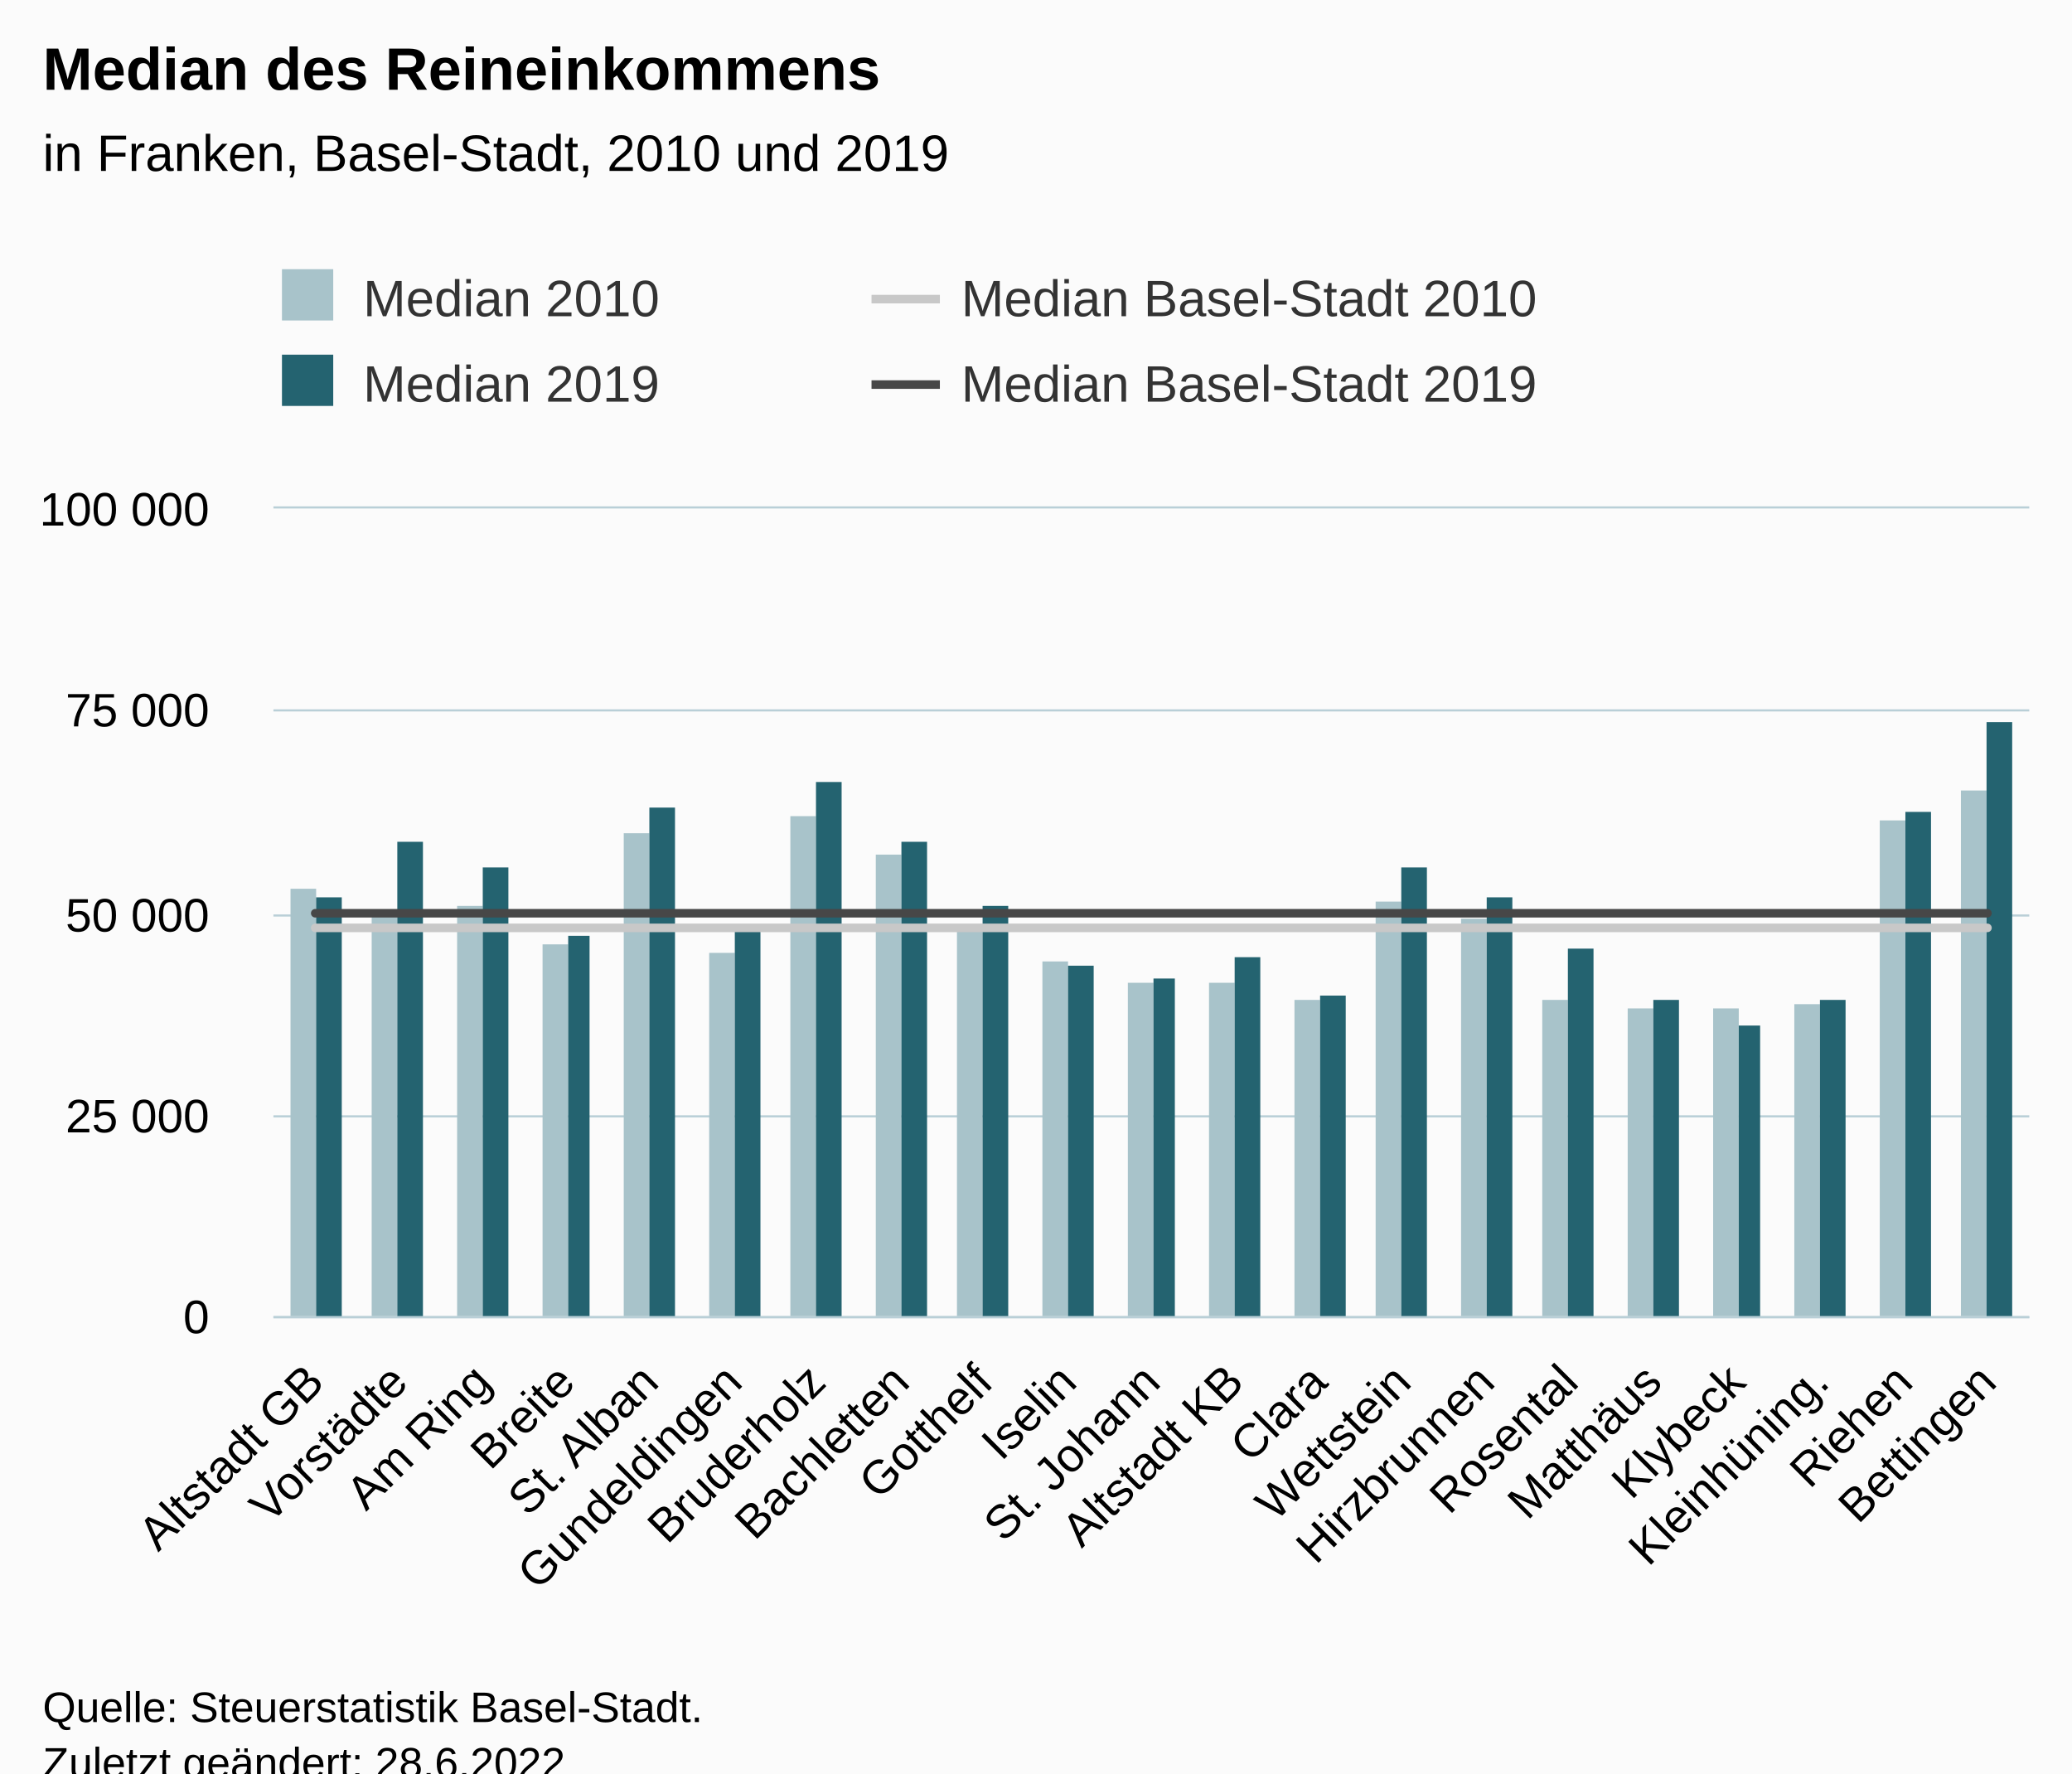
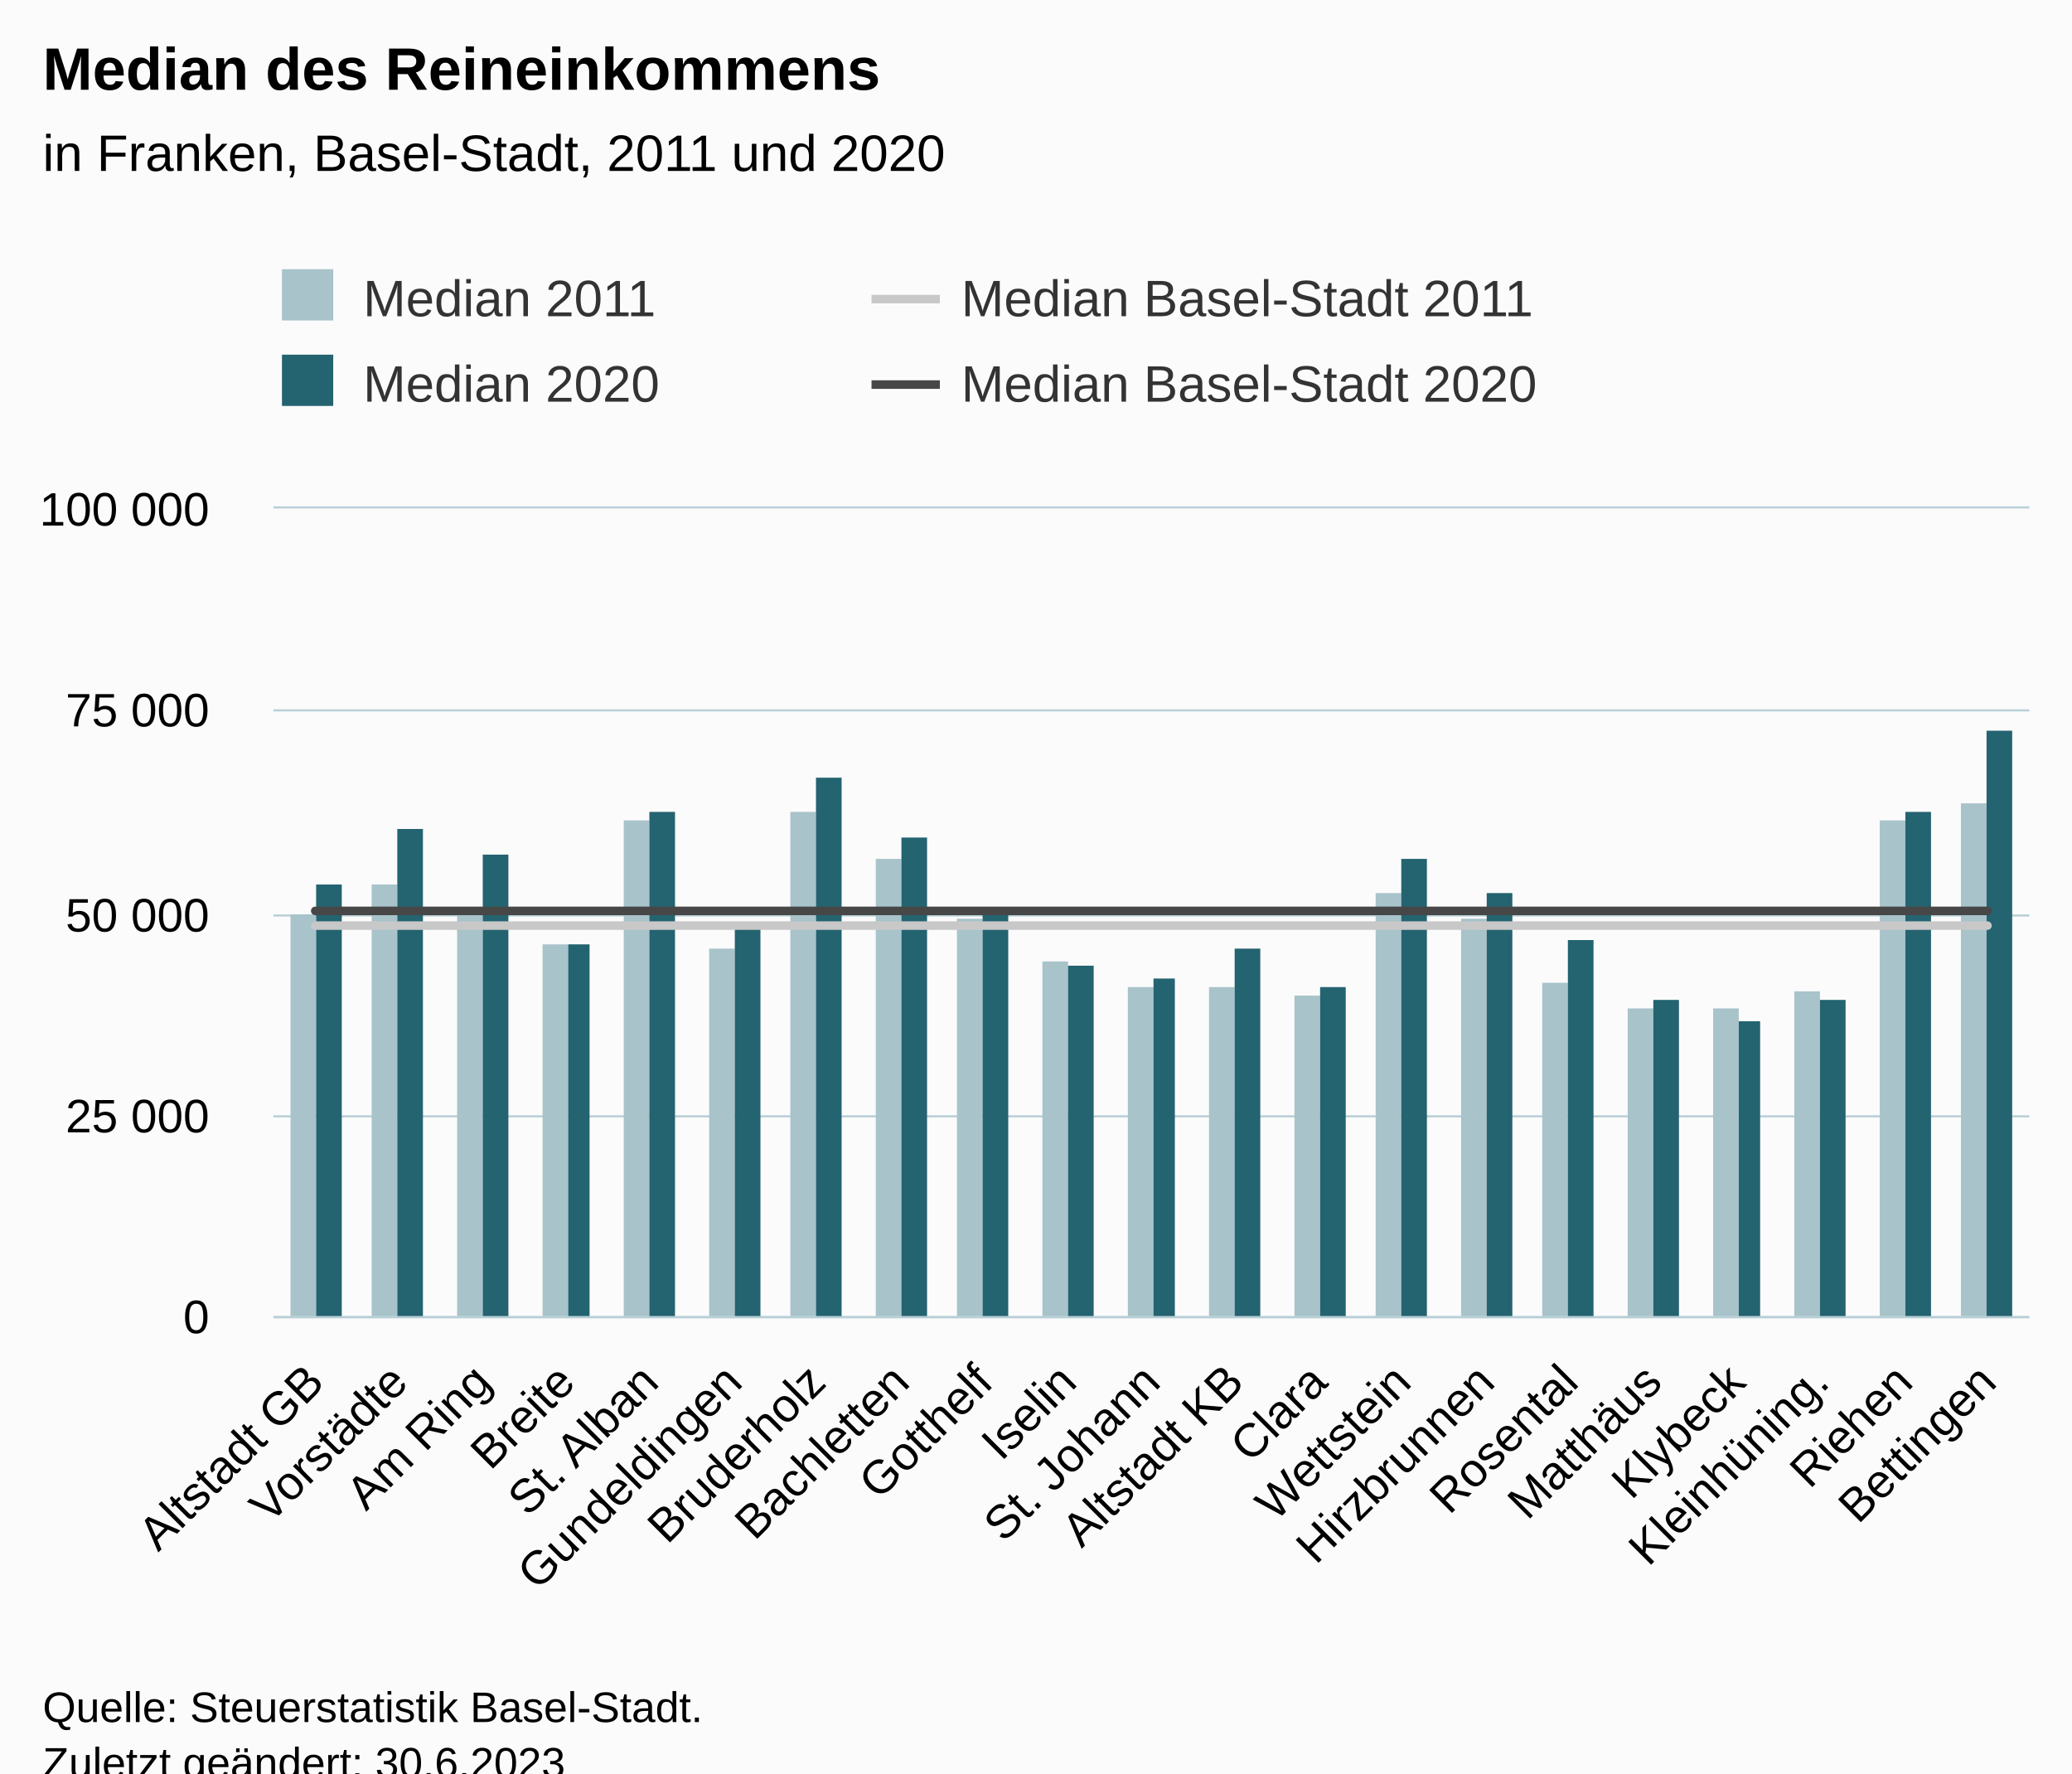
<svg xmlns="http://www.w3.org/2000/svg" version="1.1" class="highcharts-root" style="font-family:Arial;font-size:12px;" viewBox="0 0 485 415">
  <defs>
-     <clipPath id="highcharts-cnikxbn-91-">
+     <clipPath id="highcharts-d0fnaem-91-">
      <rect x="0" y="0" width="411" height="189" fill="none" />
    </clipPath>
-     <clipPath id="highcharts-cnikxbn-113-">
+     <clipPath id="highcharts-d0fnaem-113-">
      <rect x="0" y="0" width="411" height="189" fill="none" />
    </clipPath>
-     <clipPath id="highcharts-cnikxbn-177-">
+     <clipPath id="highcharts-d0fnaem-177-">
      <rect x="64" y="119" width="411" height="189" fill="none" />
    </clipPath>
  </defs>
  <rect fill="#fbfbfb" class="highcharts-background" x="0" y="0" width="485" height="428" rx="0" ry="0" />
  <rect fill="none" class="highcharts-plot-background" x="64" y="119" width="411" height="189" />
  <g class="highcharts-pane-group" data-z-index="0" />
  <g class="highcharts-grid highcharts-xaxis-grid" data-z-index="1">
    <path fill="none" data-z-index="1" class="highcharts-grid-line" d="M 83.5 119 L 83.5 308" opacity="1" />
    <path fill="none" data-z-index="1" class="highcharts-grid-line" d="M 102.5 119 L 102.5 308" opacity="1" />
    <path fill="none" data-z-index="1" class="highcharts-grid-line" d="M 122.5 119 L 122.5 308" opacity="1" />
    <path fill="none" data-z-index="1" class="highcharts-grid-line" d="M 141.5 119 L 141.5 308" opacity="1" />
    <path fill="none" data-z-index="1" class="highcharts-grid-line" d="M 161.5 119 L 161.5 308" opacity="1" />
    <path fill="none" data-z-index="1" class="highcharts-grid-line" d="M 180.5 119 L 180.5 308" opacity="1" />
    <path fill="none" data-z-index="1" class="highcharts-grid-line" d="M 200.5 119 L 200.5 308" opacity="1" />
    <path fill="none" data-z-index="1" class="highcharts-grid-line" d="M 220.5 119 L 220.5 308" opacity="1" />
    <path fill="none" data-z-index="1" class="highcharts-grid-line" d="M 239.5 119 L 239.5 308" opacity="1" />
    <path fill="none" data-z-index="1" class="highcharts-grid-line" d="M 259.5 119 L 259.5 308" opacity="1" />
    <path fill="none" data-z-index="1" class="highcharts-grid-line" d="M 278.5 119 L 278.5 308" opacity="1" />
    <path fill="none" data-z-index="1" class="highcharts-grid-line" d="M 298.5 119 L 298.5 308" opacity="1" />
    <path fill="none" data-z-index="1" class="highcharts-grid-line" d="M 317.5 119 L 317.5 308" opacity="1" />
    <path fill="none" data-z-index="1" class="highcharts-grid-line" d="M 337.5 119 L 337.5 308" opacity="1" />
    <path fill="none" data-z-index="1" class="highcharts-grid-line" d="M 357.5 119 L 357.5 308" opacity="1" />
    <path fill="none" data-z-index="1" class="highcharts-grid-line" d="M 376.5 119 L 376.5 308" opacity="1" />
    <path fill="none" data-z-index="1" class="highcharts-grid-line" d="M 396.5 119 L 396.5 308" opacity="1" />
    <path fill="none" data-z-index="1" class="highcharts-grid-line" d="M 415.5 119 L 415.5 308" opacity="1" />
    <path fill="none" data-z-index="1" class="highcharts-grid-line" d="M 435.5 119 L 435.5 308" opacity="1" />
    <path fill="none" data-z-index="1" class="highcharts-grid-line" d="M 454.5 119 L 454.5 308" opacity="1" />
    <path fill="none" data-z-index="1" class="highcharts-grid-line" d="M 474.5 119 L 474.5 308" opacity="1" />
    <path fill="none" data-z-index="1" class="highcharts-grid-line" d="M 63.5 119 L 63.5 308" opacity="1" />
  </g>
  <g class="highcharts-grid highcharts-yaxis-grid" data-z-index="1">
    <path fill="none" stroke="#B9CFD7" stroke-width="0.5" data-z-index="1" class="highcharts-grid-line" d="M 64 308.25 L 475 308.25" opacity="1" />
    <path fill="none" stroke="#B9CFD7" stroke-width="0.5" data-z-index="1" class="highcharts-grid-line" d="M 64 261.25 L 475 261.25" opacity="1" />
    <path fill="none" stroke="#B9CFD7" stroke-width="0.5" data-z-index="1" class="highcharts-grid-line" d="M 64 214.25 L 475 214.25" opacity="1" />
    <path fill="none" stroke="#B9CFD7" stroke-width="0.5" data-z-index="1" class="highcharts-grid-line" d="M 64 166.25 L 475 166.25" opacity="1" />
    <path fill="none" stroke="#B9CFD7" stroke-width="0.5" data-z-index="1" class="highcharts-grid-line" d="M 64 118.75 L 475 118.75" opacity="1" />
  </g>
  <rect fill="none" class="highcharts-plot-border" data-z-index="1" x="64" y="119" width="411" height="189" />
  <g class="highcharts-axis highcharts-xaxis" data-z-index="2">
    <path fill="none" class="highcharts-axis-line" stroke="#B9CFD7" stroke-width="0.5" data-z-index="7" d="M 64 308.25 L 475 308.25" />
  </g>
  <g class="highcharts-axis highcharts-yaxis" data-z-index="2">
    <path fill="none" class="highcharts-axis-line" data-z-index="7" d="M 64 119 L 64 308" />
  </g>
  <g class="highcharts-series-group" data-z-index="3">
-     <g class="highcharts-series highcharts-series-0 highcharts-column-series" data-z-index="0.1" opacity="1" transform="translate(64,119) scale(1 1)" clip-path="url(#highcharts-cnikxbn-113-)">
-       <rect x="4" y="89" width="6" height="101" fill="#A8C3CA" opacity="1" class="highcharts-point" />
-       <rect x="23" y="94" width="6" height="96" fill="#A8C3CA" opacity="1" class="highcharts-point" />
-       <rect x="43" y="93" width="6" height="97" fill="#A8C3CA" opacity="1" class="highcharts-point" />
+     <g class="highcharts-series highcharts-series-0 highcharts-column-series" data-z-index="0.1" opacity="1" transform="translate(64,119) scale(1 1)" clip-path="url(#highcharts-d0fnaem-113-)">
+       <rect x="4" y="95" width="6" height="95" fill="#A8C3CA" opacity="1" class="highcharts-point" />
+       <rect x="23" y="88" width="6" height="102" fill="#A8C3CA" opacity="1" class="highcharts-point" />
+       <rect x="43" y="95" width="6" height="95" fill="#A8C3CA" opacity="1" class="highcharts-point" />
      <rect x="63" y="102" width="6" height="88" fill="#A8C3CA" opacity="1" class="highcharts-point" />
-       <rect x="82" y="76" width="6" height="114" fill="#A8C3CA" opacity="1" class="highcharts-point" />
-       <rect x="102" y="104" width="6" height="86" fill="#A8C3CA" opacity="1" class="highcharts-point" />
-       <rect x="121" y="72" width="6" height="118" fill="#A8C3CA" opacity="1" class="highcharts-point" />
-       <rect x="141" y="81" width="6" height="109" fill="#A8C3CA" opacity="1" class="highcharts-point" />
-       <rect x="160" y="98" width="6" height="92" fill="#A8C3CA" opacity="1" class="highcharts-point" />
+       <rect x="82" y="73" width="6" height="117" fill="#A8C3CA" opacity="1" class="highcharts-point" />
+       <rect x="102" y="103" width="6" height="87" fill="#A8C3CA" opacity="1" class="highcharts-point" />
+       <rect x="121" y="71" width="6" height="119" fill="#A8C3CA" opacity="1" class="highcharts-point" />
+       <rect x="141" y="82" width="6" height="108" fill="#A8C3CA" opacity="1" class="highcharts-point" />
+       <rect x="160" y="96" width="6" height="94" fill="#A8C3CA" opacity="1" class="highcharts-point" />
      <rect x="180" y="106" width="6" height="84" fill="#A8C3CA" opacity="1" class="highcharts-point" />
-       <rect x="200" y="111" width="6" height="79" fill="#A8C3CA" opacity="1" class="highcharts-point" />
-       <rect x="219" y="111" width="6" height="79" fill="#A8C3CA" opacity="1" class="highcharts-point" />
-       <rect x="239" y="115" width="6" height="75" fill="#A8C3CA" opacity="1" class="highcharts-point" />
-       <rect x="258" y="92" width="6" height="98" fill="#A8C3CA" opacity="1" class="highcharts-point" />
+       <rect x="200" y="112" width="6" height="78" fill="#A8C3CA" opacity="1" class="highcharts-point" />
+       <rect x="219" y="112" width="6" height="78" fill="#A8C3CA" opacity="1" class="highcharts-point" />
+       <rect x="239" y="114" width="6" height="76" fill="#A8C3CA" opacity="1" class="highcharts-point" />
+       <rect x="258" y="90" width="6" height="100" fill="#A8C3CA" opacity="1" class="highcharts-point" />
      <rect x="278" y="96" width="6" height="94" fill="#A8C3CA" opacity="1" class="highcharts-point" />
-       <rect x="297" y="115" width="6" height="75" fill="#A8C3CA" opacity="1" class="highcharts-point" />
+       <rect x="297" y="111" width="6" height="79" fill="#A8C3CA" opacity="1" class="highcharts-point" />
      <rect x="317" y="117" width="6" height="73" fill="#A8C3CA" opacity="1" class="highcharts-point" />
      <rect x="337" y="117" width="6" height="73" fill="#A8C3CA" opacity="1" class="highcharts-point" />
-       <rect x="356" y="116" width="6" height="74" fill="#A8C3CA" opacity="1" class="highcharts-point" />
+       <rect x="356" y="113" width="6" height="77" fill="#A8C3CA" opacity="1" class="highcharts-point" />
      <rect x="376" y="73" width="6" height="117" fill="#A8C3CA" opacity="1" class="highcharts-point" />
-       <rect x="395" y="66" width="6" height="124" fill="#A8C3CA" opacity="1" class="highcharts-point" />
+       <rect x="395" y="69" width="6" height="121" fill="#A8C3CA" opacity="1" class="highcharts-point" />
    </g>
    <g class="highcharts-markers highcharts-series-0 highcharts-column-series" data-z-index="0.1" opacity="1" transform="translate(64,119) scale(1 1)" clip-path="none" />
-     <g class="highcharts-series highcharts-series-1 highcharts-column-series" data-z-index="0.1" opacity="1" transform="translate(64,119) scale(1 1)" clip-path="url(#highcharts-cnikxbn-113-)">
-       <rect x="10" y="91" width="6" height="99" fill="#246370" opacity="1" class="highcharts-point" />
-       <rect x="29" y="78" width="6" height="112" fill="#246370" opacity="1" class="highcharts-point" />
-       <rect x="49" y="84" width="6" height="106" fill="#246370" opacity="1" class="highcharts-point" />
-       <rect x="69" y="100" width="5" height="90" fill="#246370" opacity="1" class="highcharts-point" />
-       <rect x="88" y="70" width="6" height="120" fill="#246370" opacity="1" class="highcharts-point" />
+     <g class="highcharts-series highcharts-series-1 highcharts-column-series" data-z-index="0.1" opacity="1" transform="translate(64,119) scale(1 1)" clip-path="url(#highcharts-d0fnaem-113-)">
+       <rect x="10" y="88" width="6" height="102" fill="#246370" opacity="1" class="highcharts-point" />
+       <rect x="29" y="75" width="6" height="115" fill="#246370" opacity="1" class="highcharts-point" />
+       <rect x="49" y="81" width="6" height="109" fill="#246370" opacity="1" class="highcharts-point" />
+       <rect x="69" y="102" width="5" height="88" fill="#246370" opacity="1" class="highcharts-point" />
+       <rect x="88" y="71" width="6" height="119" fill="#246370" opacity="1" class="highcharts-point" />
      <rect x="108" y="98" width="6" height="92" fill="#246370" opacity="1" class="highcharts-point" />
-       <rect x="127" y="64" width="6" height="126" fill="#246370" opacity="1" class="highcharts-point" />
-       <rect x="147" y="78" width="6" height="112" fill="#246370" opacity="1" class="highcharts-point" />
-       <rect x="166" y="93" width="6" height="97" fill="#246370" opacity="1" class="highcharts-point" />
+       <rect x="127" y="63" width="6" height="127" fill="#246370" opacity="1" class="highcharts-point" />
+       <rect x="147" y="77" width="6" height="113" fill="#246370" opacity="1" class="highcharts-point" />
+       <rect x="166" y="94" width="6" height="96" fill="#246370" opacity="1" class="highcharts-point" />
      <rect x="186" y="107" width="6" height="83" fill="#246370" opacity="1" class="highcharts-point" />
      <rect x="206" y="110" width="5" height="80" fill="#246370" opacity="1" class="highcharts-point" />
-       <rect x="225" y="105" width="6" height="85" fill="#246370" opacity="1" class="highcharts-point" />
-       <rect x="245" y="114" width="6" height="76" fill="#246370" opacity="1" class="highcharts-point" />
-       <rect x="264" y="84" width="6" height="106" fill="#246370" opacity="1" class="highcharts-point" />
-       <rect x="284" y="91" width="6" height="99" fill="#246370" opacity="1" class="highcharts-point" />
-       <rect x="303" y="103" width="6" height="87" fill="#246370" opacity="1" class="highcharts-point" />
+       <rect x="225" y="103" width="6" height="87" fill="#246370" opacity="1" class="highcharts-point" />
+       <rect x="245" y="112" width="6" height="78" fill="#246370" opacity="1" class="highcharts-point" />
+       <rect x="264" y="82" width="6" height="108" fill="#246370" opacity="1" class="highcharts-point" />
+       <rect x="284" y="90" width="6" height="100" fill="#246370" opacity="1" class="highcharts-point" />
+       <rect x="303" y="101" width="6" height="89" fill="#246370" opacity="1" class="highcharts-point" />
      <rect x="323" y="115" width="6" height="75" fill="#246370" opacity="1" class="highcharts-point" />
-       <rect x="343" y="121" width="5" height="69" fill="#246370" opacity="1" class="highcharts-point" />
+       <rect x="343" y="120" width="5" height="70" fill="#246370" opacity="1" class="highcharts-point" />
      <rect x="362" y="115" width="6" height="75" fill="#246370" opacity="1" class="highcharts-point" />
      <rect x="382" y="71" width="6" height="119" fill="#246370" opacity="1" class="highcharts-point" />
-       <rect x="401" y="50" width="6" height="140" fill="#246370" opacity="1" class="highcharts-point" />
+       <rect x="401" y="52" width="6" height="138" fill="#246370" opacity="1" class="highcharts-point" />
    </g>
    <g class="highcharts-markers highcharts-series-1 highcharts-column-series" data-z-index="0.1" opacity="1" transform="translate(64,119) scale(1 1)" clip-path="none" />
-     <g class="highcharts-series highcharts-series-2 highcharts-line-series" data-z-index="0.1" opacity="1" transform="translate(64,119) scale(1 1)" clip-path="url(#highcharts-cnikxbn-113-)">
-       <path fill="none" d="M 9.786 98.144 L 29.357 98.144 L 48.929 98.144 L 68.5 98.144 L 88.071 98.144 L 107.643 98.144 L 127.214 98.144 L 146.786 98.144 L 166.357 98.144 L 185.929 98.144 L 205.5 98.144 L 225.071 98.144 L 244.643 98.144 L 264.214 98.144 L 283.786 98.144 L 303.357 98.144 L 322.929 98.144 L 342.5 98.144 L 362.071 98.144 L 381.643 98.144 L 401.214 98.144" class="highcharts-graph" data-z-index="1" stroke="#C8C8C8" stroke-width="2" stroke-linejoin="round" stroke-linecap="round" />
+     <g class="highcharts-series highcharts-series-2 highcharts-line-series" data-z-index="0.1" opacity="1" transform="translate(64,119) scale(1 1)" clip-path="url(#highcharts-d0fnaem-113-)">
+       <path fill="none" d="M 9.786 97.618 L 29.357 97.618 L 48.929 97.618 L 68.5 97.618 L 88.071 97.618 L 107.643 97.618 L 127.214 97.618 L 146.786 97.618 L 166.357 97.618 L 185.929 97.618 L 205.5 97.618 L 225.071 97.618 L 244.643 97.618 L 264.214 97.618 L 283.786 97.618 L 303.357 97.618 L 322.929 97.618 L 342.5 97.618 L 362.071 97.618 L 381.643 97.618 L 401.214 97.618" class="highcharts-graph" data-z-index="1" stroke="#C8C8C8" stroke-width="2" stroke-linejoin="round" stroke-linecap="round" />
    </g>
    <g class="highcharts-markers highcharts-series-2 highcharts-line-series" data-z-index="0.1" opacity="1" transform="translate(64,119) scale(1 1)" clip-path="none" />
-     <g class="highcharts-series highcharts-series-3 highcharts-line-series" data-z-index="0.1" opacity="1" transform="translate(64,119) scale(1 1)" clip-path="url(#highcharts-cnikxbn-113-)">
-       <path fill="none" d="M 9.786 94.721 L 29.357 94.721 L 48.929 94.721 L 68.5 94.721 L 88.071 94.721 L 107.643 94.721 L 127.214 94.721 L 146.786 94.721 L 166.357 94.721 L 185.929 94.721 L 205.5 94.721 L 225.071 94.721 L 244.643 94.721 L 264.214 94.721 L 283.786 94.721 L 303.357 94.721 L 322.929 94.721 L 342.5 94.721 L 362.071 94.721 L 381.643 94.721 L 401.214 94.721" class="highcharts-graph" data-z-index="1" stroke="#474747" stroke-width="2" stroke-linejoin="round" stroke-linecap="round" />
+     <g class="highcharts-series highcharts-series-3 highcharts-line-series" data-z-index="0.1" opacity="1" transform="translate(64,119) scale(1 1)" clip-path="url(#highcharts-d0fnaem-113-)">
+       <path fill="none" d="M 9.786 94.171 L 29.357 94.171 L 48.929 94.171 L 68.5 94.171 L 88.071 94.171 L 107.643 94.171 L 127.214 94.171 L 146.786 94.171 L 166.357 94.171 L 185.929 94.171 L 205.5 94.171 L 225.071 94.171 L 244.643 94.171 L 264.214 94.171 L 283.786 94.171 L 303.357 94.171 L 322.929 94.171 L 342.5 94.171 L 362.071 94.171 L 381.643 94.171 L 401.214 94.171" class="highcharts-graph" data-z-index="1" stroke="#474747" stroke-width="2" stroke-linejoin="round" stroke-linecap="round" />
    </g>
    <g class="highcharts-markers highcharts-series-3 highcharts-line-series" data-z-index="0.1" opacity="1" transform="translate(64,119) scale(1 1)" clip-path="none" />
  </g>
  <text x="10" text-anchor="start" class="highcharts-title" data-z-index="4" style="color:#000000;font-size:14px;font-weight:bold;fill:#000000;" y="21">
    <tspan>Median des Reineinkommens</tspan>
  </text>
  <text x="10" text-anchor="start" class="highcharts-subtitle" data-z-index="4" style="color:#000000;font-size:12px;font-weight:normal;fill:#000000;" y="40">
-     <tspan>in Franken, Basel-Stadt, 2010 und 2019</tspan>
+     <tspan>in Franken, Basel-Stadt, 2011 und 2020</tspan>
  </text>
  <text x="10" text-anchor="start" class="highcharts-caption" data-z-index="4" style="color:#666666;fill:#666666;" y="385" />
  <g class="highcharts-legend" data-z-index="7" transform="translate(56,56)">
    <rect fill="none" class="highcharts-legend-box" rx="0" ry="0" x="0" y="0" width="276" height="51" visibility="visible" />
    <g data-z-index="1">
      <g>
        <g class="highcharts-legend-item highcharts-column-series highcharts-color-undefined highcharts-series-0" data-z-index="1" transform="translate(8,3)">
          <text x="21" style="color:#333333;cursor:pointer;font-size:12px;font-weight:normal;white-space:nowrap;fill:#333333;" text-anchor="start" data-z-index="2" y="15">
-             <tspan>Median 2010</tspan>
+             <tspan>Median 2011</tspan>
          </text>
          <rect x="2" y="4" width="12" height="12" fill="#A8C3CA" class="highcharts-point" data-z-index="3" />
        </g>
        <g class="highcharts-legend-item highcharts-line-series highcharts-color-undefined highcharts-series-2" data-z-index="1" transform="translate(148,3)">
          <path fill="none" d="M 0 11 L 16 11" class="highcharts-graph" stroke="#C8C8C8" stroke-width="2" />
          <text x="21" y="15" style="color:#333333;cursor:pointer;font-size:12px;font-weight:normal;white-space:nowrap;fill:#333333;" text-anchor="start" data-z-index="2">
-             <tspan>Median Basel-Stadt 2010</tspan>
+             <tspan>Median Basel-Stadt 2011</tspan>
          </text>
        </g>
        <g class="highcharts-legend-item highcharts-column-series highcharts-color-undefined highcharts-series-1" data-z-index="1" transform="translate(8,23)">
          <text x="21" y="15" style="color:#333333;cursor:pointer;font-size:12px;font-weight:normal;white-space:nowrap;fill:#333333;" text-anchor="start" data-z-index="2">
-             <tspan>Median 2019</tspan>
+             <tspan>Median 2020</tspan>
          </text>
          <rect x="2" y="4" width="12" height="12" fill="#246370" class="highcharts-point" data-z-index="3" />
        </g>
        <g class="highcharts-legend-item highcharts-line-series highcharts-color-undefined highcharts-series-3" data-z-index="1" transform="translate(148,23)">
          <path fill="none" d="M 0 11 L 16 11" class="highcharts-graph" stroke="#474747" stroke-width="2" />
          <text x="21" y="15" style="color:#333333;cursor:pointer;font-size:12px;font-weight:normal;white-space:nowrap;fill:#333333;" text-anchor="start" data-z-index="2">
-             <tspan>Median Basel-Stadt 2019</tspan>
+             <tspan>Median Basel-Stadt 2020</tspan>
          </text>
        </g>
      </g>
    </g>
  </g>
  <g class="highcharts-axis-labels highcharts-xaxis-labels" data-z-index="7">
    <text x="76.378" style="color:#000000;cursor:default;font-size:11px;fill:#000000;" text-anchor="end" transform="translate(0,0) rotate(-45 76.37844 324)" y="324" opacity="1">
      <tspan>Altstadt GB</tspan>
    </text>
    <text x="95.95" style="color:#000000;cursor:default;font-size:11px;fill:#000000;" text-anchor="end" transform="translate(0,0) rotate(-45 95.94987 324)" y="324" opacity="1">Vorstädte</text>
    <text x="115.521" style="color:#000000;cursor:default;font-size:11px;fill:#000000;" text-anchor="end" transform="translate(0,0) rotate(-45 115.5213 324)" y="324" opacity="1">
      <tspan>Am Ring</tspan>
    </text>
    <text x="135.093" style="color:#000000;cursor:default;font-size:11px;fill:#000000;" text-anchor="end" transform="translate(0,0) rotate(-45 135.0927 324)" y="324" opacity="1">Breite</text>
    <text x="154.664" style="color:#000000;cursor:default;font-size:11px;fill:#000000;" text-anchor="end" transform="translate(0,0) rotate(-45 154.6642 324)" y="324" opacity="1">
      <tspan>St. Alban</tspan>
    </text>
    <text x="174.236" style="color:#000000;cursor:default;font-size:11px;fill:#000000;" text-anchor="end" transform="translate(0,0) rotate(-45 174.2356 324)" y="324" opacity="1">Gundeldingen</text>
    <text x="193.807" style="color:#000000;cursor:default;font-size:11px;fill:#000000;" text-anchor="end" transform="translate(0,0) rotate(-45 193.807 324)" y="324" opacity="1">Bruderholz</text>
    <text x="213.378" style="color:#000000;cursor:default;font-size:11px;fill:#000000;" text-anchor="end" transform="translate(0,0) rotate(-45 213.3784 324)" y="324" opacity="1">Bachletten</text>
    <text x="232.95" style="color:#000000;cursor:default;font-size:11px;fill:#000000;" text-anchor="end" transform="translate(0,0) rotate(-45 232.9499 324)" y="324" opacity="1">Gotthelf</text>
    <text x="252.521" style="color:#000000;cursor:default;font-size:11px;fill:#000000;" text-anchor="end" transform="translate(0,0) rotate(-45 252.5213 324)" y="324" opacity="1">Iselin</text>
    <text x="272.093" style="color:#000000;cursor:default;font-size:11px;fill:#000000;" text-anchor="end" transform="translate(0,0) rotate(-45 272.0927 324)" y="324" opacity="1">
      <tspan>St. Johann</tspan>
    </text>
    <text x="291.664" style="color:#000000;cursor:default;font-size:11px;fill:#000000;" text-anchor="end" transform="translate(0,0) rotate(-45 291.6642 324)" y="324" opacity="1">
      <tspan>Altstadt KB</tspan>
    </text>
    <text x="311.236" style="color:#000000;cursor:default;font-size:11px;fill:#000000;" text-anchor="end" transform="translate(0,0) rotate(-45 311.2356 324)" y="324" opacity="1">Clara</text>
    <text x="330.807" style="color:#000000;cursor:default;font-size:11px;fill:#000000;" text-anchor="end" transform="translate(0,0) rotate(-45 330.807 324)" y="324" opacity="1">Wettstein</text>
    <text x="350.378" style="color:#000000;cursor:default;font-size:11px;fill:#000000;" text-anchor="end" transform="translate(0,0) rotate(-45 350.3784 324)" y="324" opacity="1">Hirzbrunnen</text>
    <text x="369.95" style="color:#000000;cursor:default;font-size:11px;fill:#000000;" text-anchor="end" transform="translate(0,0) rotate(-45 369.9499 324)" y="324" opacity="1">Rosental</text>
    <text x="389.521" style="color:#000000;cursor:default;font-size:11px;fill:#000000;" text-anchor="end" transform="translate(0,0) rotate(-45 389.5213 324)" y="324" opacity="1">Matthäus</text>
    <text x="409.093" style="color:#000000;cursor:default;font-size:11px;fill:#000000;" text-anchor="end" transform="translate(0,0) rotate(-45 409.0927 324)" y="324" opacity="1">Klybeck</text>
    <text x="428.664" style="color:#000000;cursor:default;font-size:11px;fill:#000000;" text-anchor="end" transform="translate(0,0) rotate(-45 428.6642 324)" y="324" opacity="1">Kleinhüning.</text>
    <text x="448.236" style="color:#000000;cursor:default;font-size:11px;fill:#000000;" text-anchor="end" transform="translate(0,0) rotate(-45 448.2356 324)" y="324" opacity="1">Riehen</text>
    <text x="467.807" style="color:#000000;cursor:default;font-size:11px;fill:#000000;" text-anchor="end" transform="translate(0,0) rotate(-45 467.807 324)" y="324" opacity="1">Bettingen</text>
  </g>
  <g class="highcharts-axis-labels highcharts-yaxis-labels" data-z-index="7">
    <text x="49" style="color:black;cursor:default;font-size:11px;fill:black;" text-anchor="end" transform="translate(0,0)" y="312" opacity="1">0</text>
    <text x="49" style="color:black;cursor:default;font-size:11px;fill:black;" text-anchor="end" transform="translate(0,0)" y="265" opacity="1">
      <tspan>25 000</tspan>
    </text>
    <text x="49" style="color:black;cursor:default;font-size:11px;fill:black;" text-anchor="end" transform="translate(0,0)" y="218" opacity="1">
      <tspan>50 000</tspan>
    </text>
    <text x="49" style="color:black;cursor:default;font-size:11px;fill:black;" text-anchor="end" transform="translate(0,0)" y="170" opacity="1">
      <tspan>75 000</tspan>
    </text>
    <text x="49" style="color:black;cursor:default;font-size:11px;fill:black;" text-anchor="end" transform="translate(0,0)" y="123" opacity="1">
      <tspan>100 000</tspan>
    </text>
  </g>
  <text x="10" class="highcharts-credits" text-anchor="start" data-z-index="8" style="cursor:default;color:#000000;font-size:10px;fill:#000000;" y="403">
    <tspan>Quelle: Steuerstatistik Basel-Stadt.</tspan>
-     <tspan x="10" dy="13">Zuletzt geändert: 28.6.2022</tspan>
+     <tspan x="10" dy="13">Zuletzt geändert: 30.6.2023</tspan>
  </text>
-   <g class="highcharts-control-points" data-z-index="99" clip-path="url(#highcharts-cnikxbn-177-)" />
+   <g class="highcharts-control-points" data-z-index="99" clip-path="url(#highcharts-d0fnaem-177-)" />
</svg>
